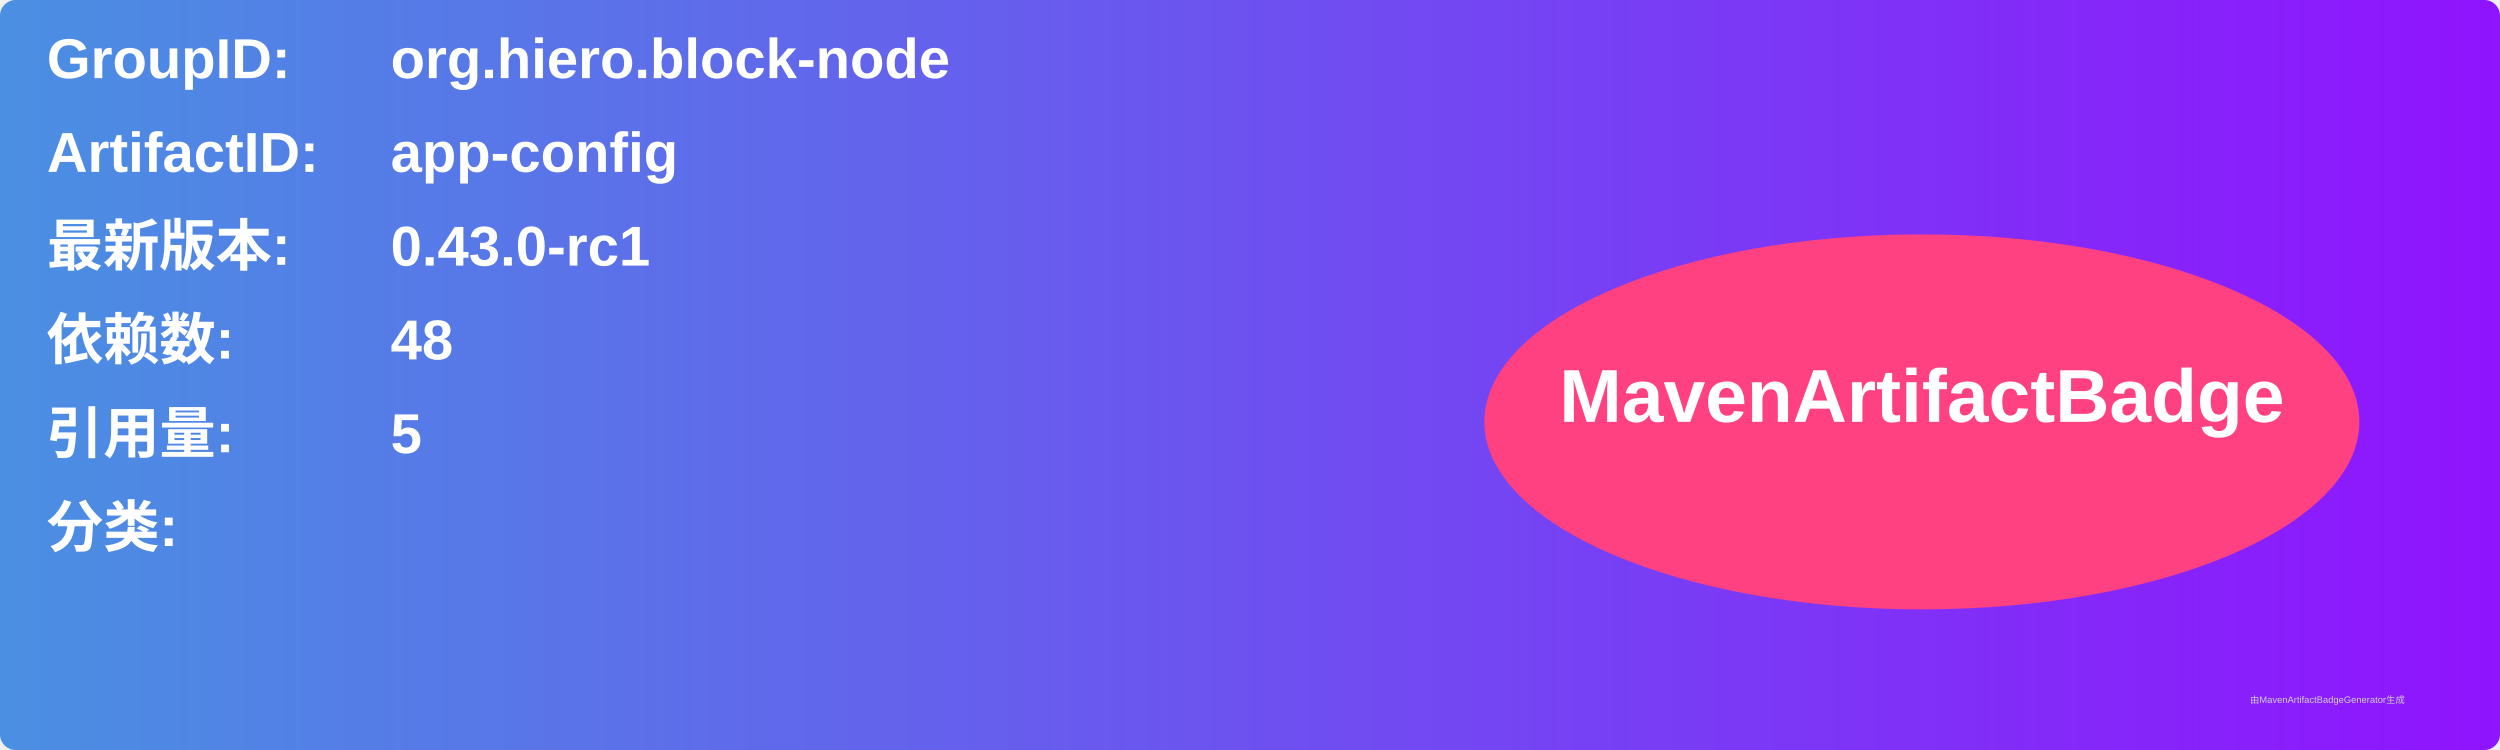
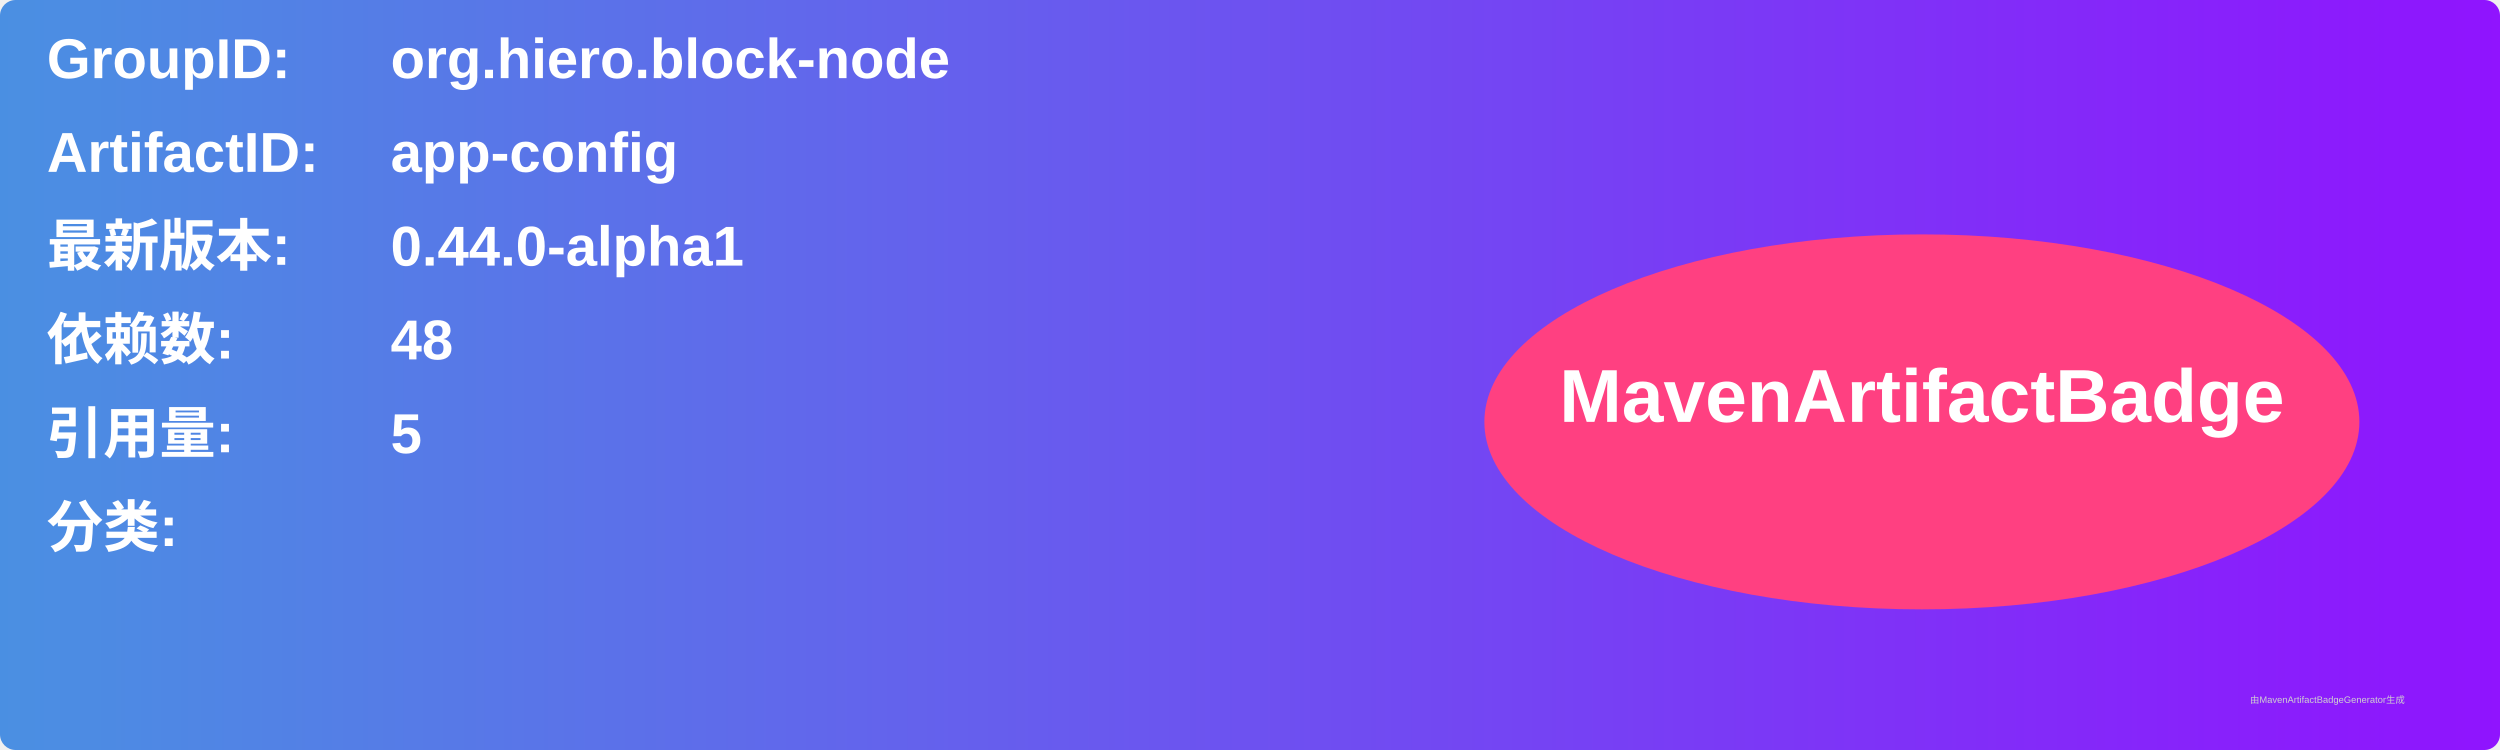
<svg xmlns="http://www.w3.org/2000/svg" width="800" height="240" viewBox="0 0 800 240">
  <linearGradient id="grad" x1="0%" y1="0%" x2="100%" y2="0%">
    <stop offset="0%" stop-color="#4a90e2" />
    <stop offset="100%" stop-color="#9013fe" />
  </linearGradient>
  <rect width="100%" height="100%" rx="5" ry="5" fill="url(#grad)" />
  <g transform="translate(15, 15)">
    <text x="0" y="10" font-family="Arial" font-size="18" fill="white" font-weight="bold" width="260">GroupID:</text>
    <text x="110" y="10" font-family="Arial" font-size="18" fill="white" font-weight="bold" width="460">org.hiero.block-node</text>
    <text x="0" y="40" font-family="Arial" font-size="18" fill="white" font-weight="bold" width="260">ArtifactID:</text>
    <text x="110" y="40" font-family="Arial" font-size="18" fill="white" font-weight="bold" width="460">app-config</text>
    <text x="0" y="70" font-family="Arial" font-size="18" fill="white" font-weight="bold">最新版本:</text>
    <text x="110" y="70" font-family="Arial" font-size="18" fill="white" font-weight="bold">
-       <tspan font-weight="bold">0.43.0-rc1</tspan>
+       <tspan font-weight="bold">0.44.0-alpha1</tspan>
    </text>
    <text x="0" y="100" font-family="Arial" font-size="18" fill="white" font-weight="bold">依赖数: </text>
    <text x="110" y="100" font-family="Arial" font-size="18" fill="white">
      <tspan font-weight="bold">48</tspan>
    </text>
    <text x="0" y="130" font-family="Arial" font-size="18" fill="white" font-weight="bold">引用量: </text>
    <text x="110" y="130" font-family="Arial" font-size="18" fill="white">
      <tspan font-weight="bold">5</tspan>
    </text>
    <text x="0" y="160" font-family="Arial" font-size="18" fill="white" font-weight="bold">分类:</text>
    <text x="10" y="190" font-family="Arial" font-size="10" fill="white">
      <tspan font-weight="bold" />
    </text>
    <ellipse cx="600" cy="120" rx="140" ry="60" fill="#ff4081" />
    <text x="600" y="120" text-anchor="middle" font-family="Arial" font-size="24" fill="white" font-weight="bold">MavenArtifactBadge</text>
  </g>
  <text x="720" y="225" font-family="Arial" font-size="3" fill="#d0d0d0">由MavenArtifactBadgeGenerator生成</text>
</svg>
